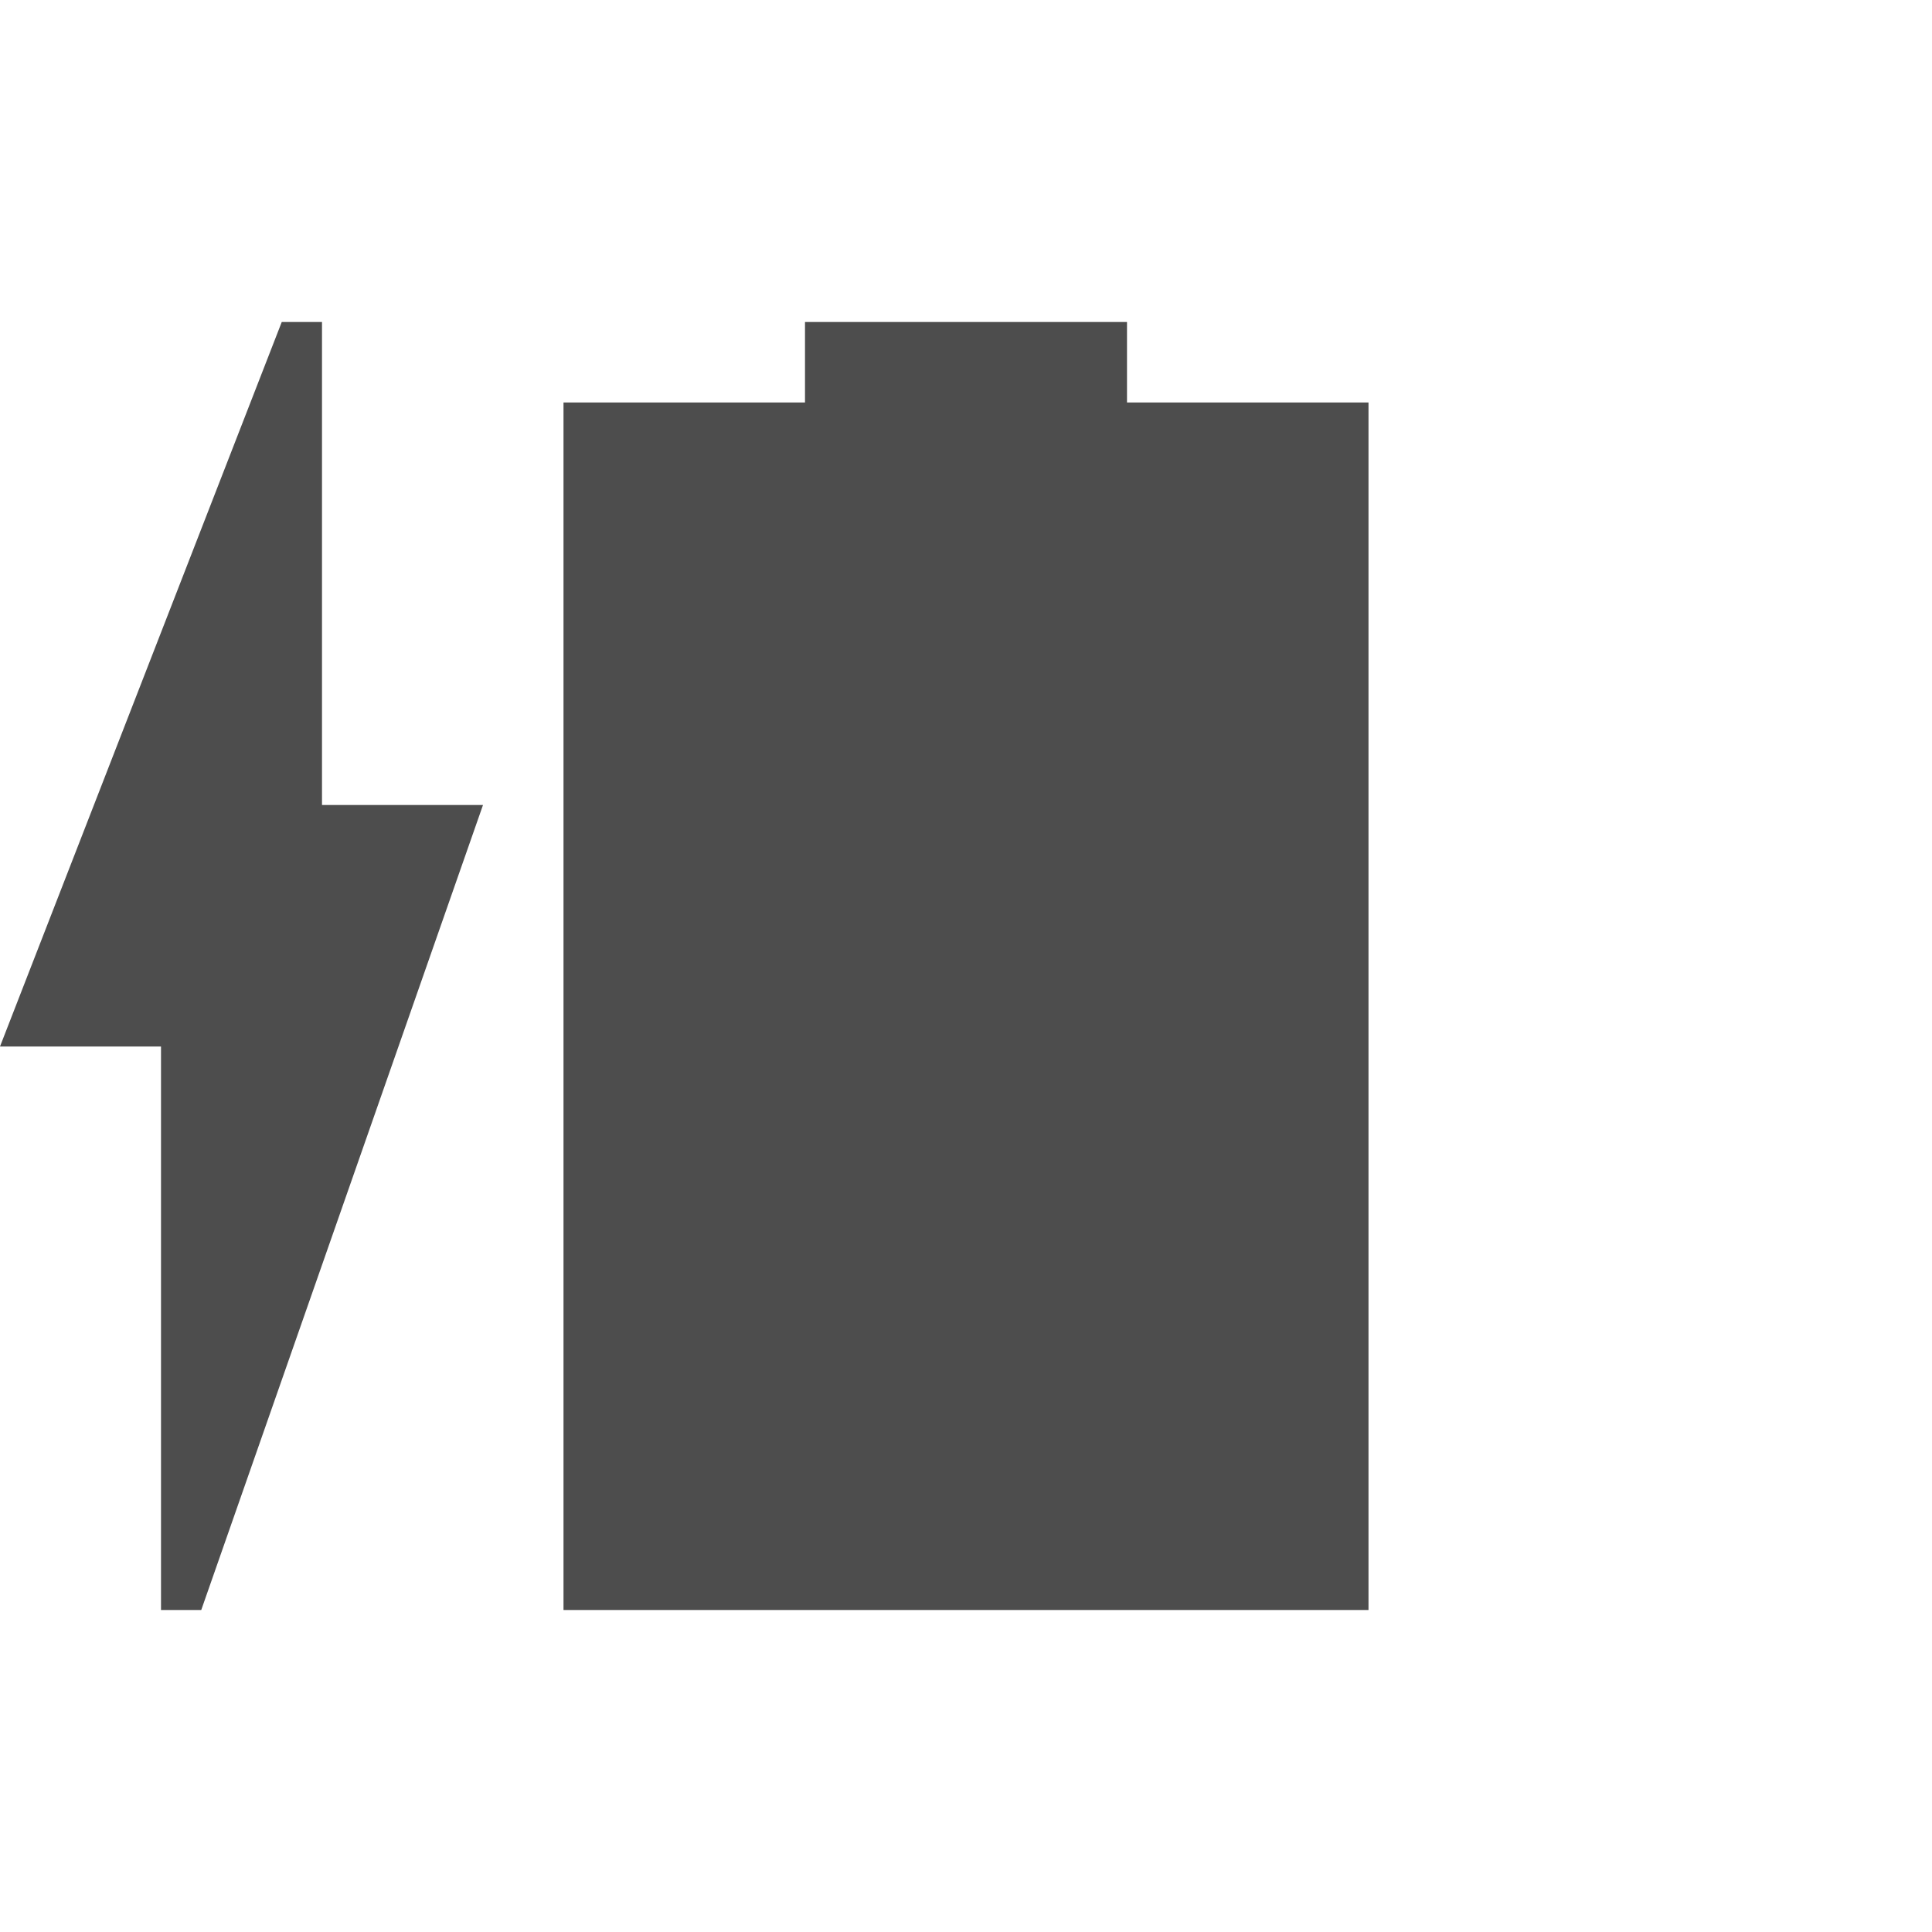
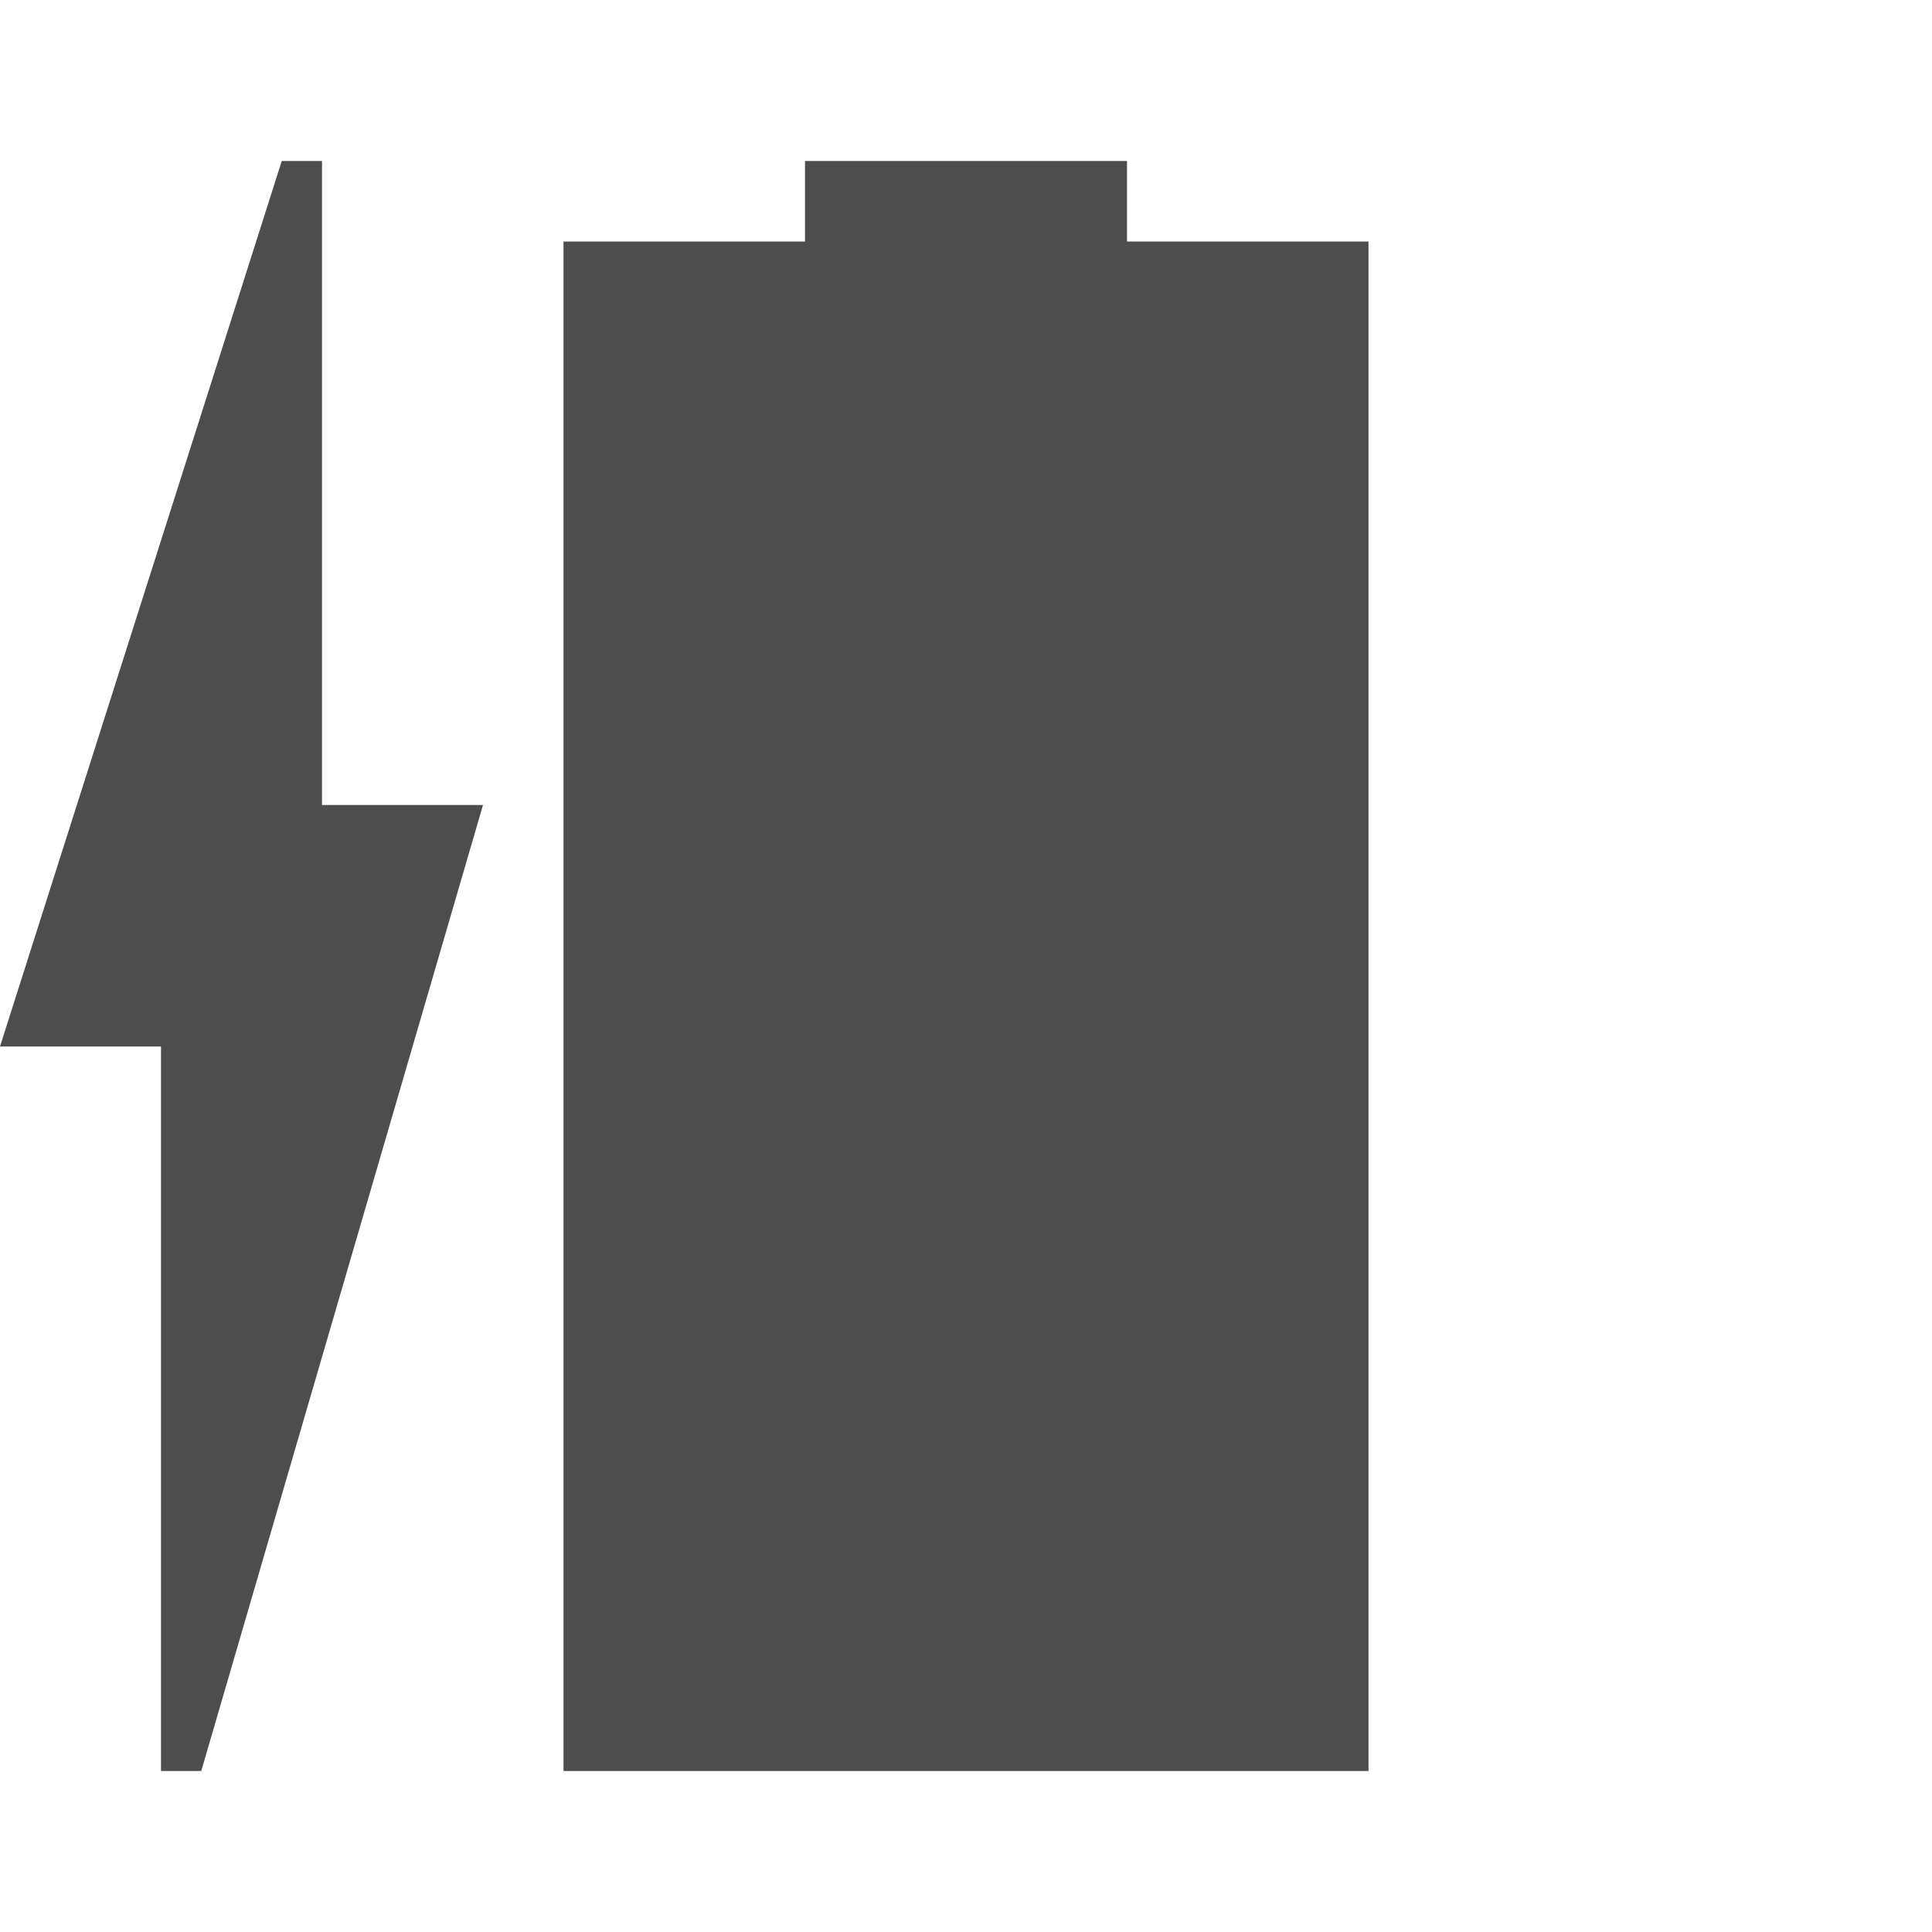
<svg xmlns="http://www.w3.org/2000/svg" width="24" version="1.1" height="24" viewBox="0 0 24 24">
  <defs id="defs3051">
    <style type="text/css" id="current-color-scheme">
.ColorScheme-Text {
color:#4d4d4d;
}
</style>
  </defs>
-   <path style="fill:currentColor" d="M 3.5,4 0,13 h 2 v 7 H 2.5 L 6,10 H 4 V 4 Z M 10,4 V 5 H 7 V 20 H 17 V 5 H 14 V 4 Z" class="ColorScheme-Text" />
+   <path style="fill:currentColor" d="M 3.5,2 0,13 h 2 v 9 H 2.5 L 6,10 H 4 V 2 Z M 10,2 V 3 H 7 V 22 H 17 V 3 H 14 V 2 Z" class="ColorScheme-Text" />
</svg>
